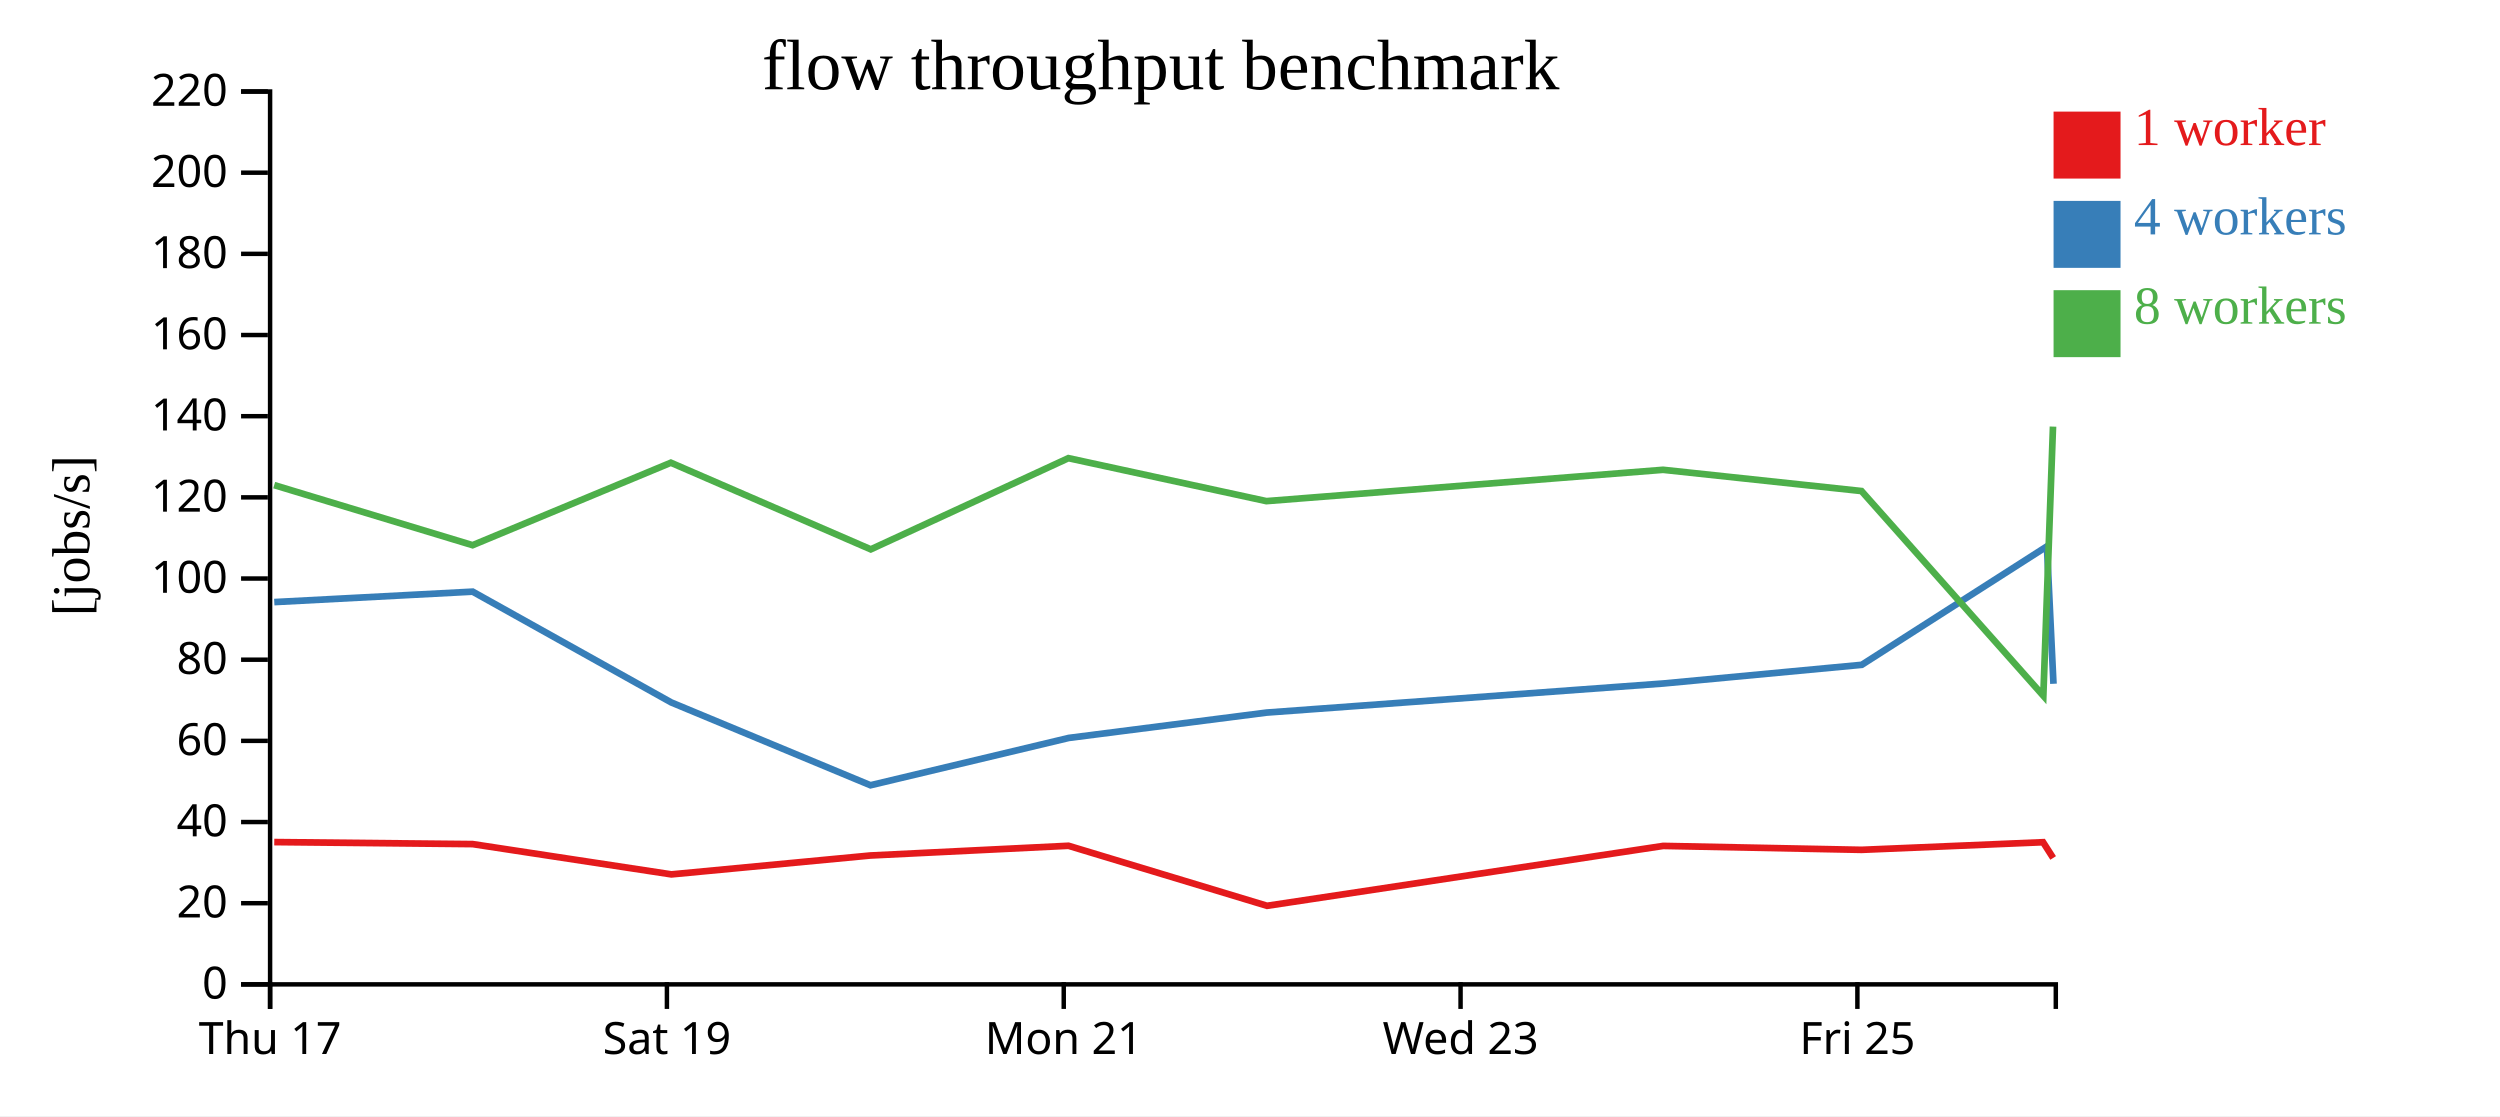
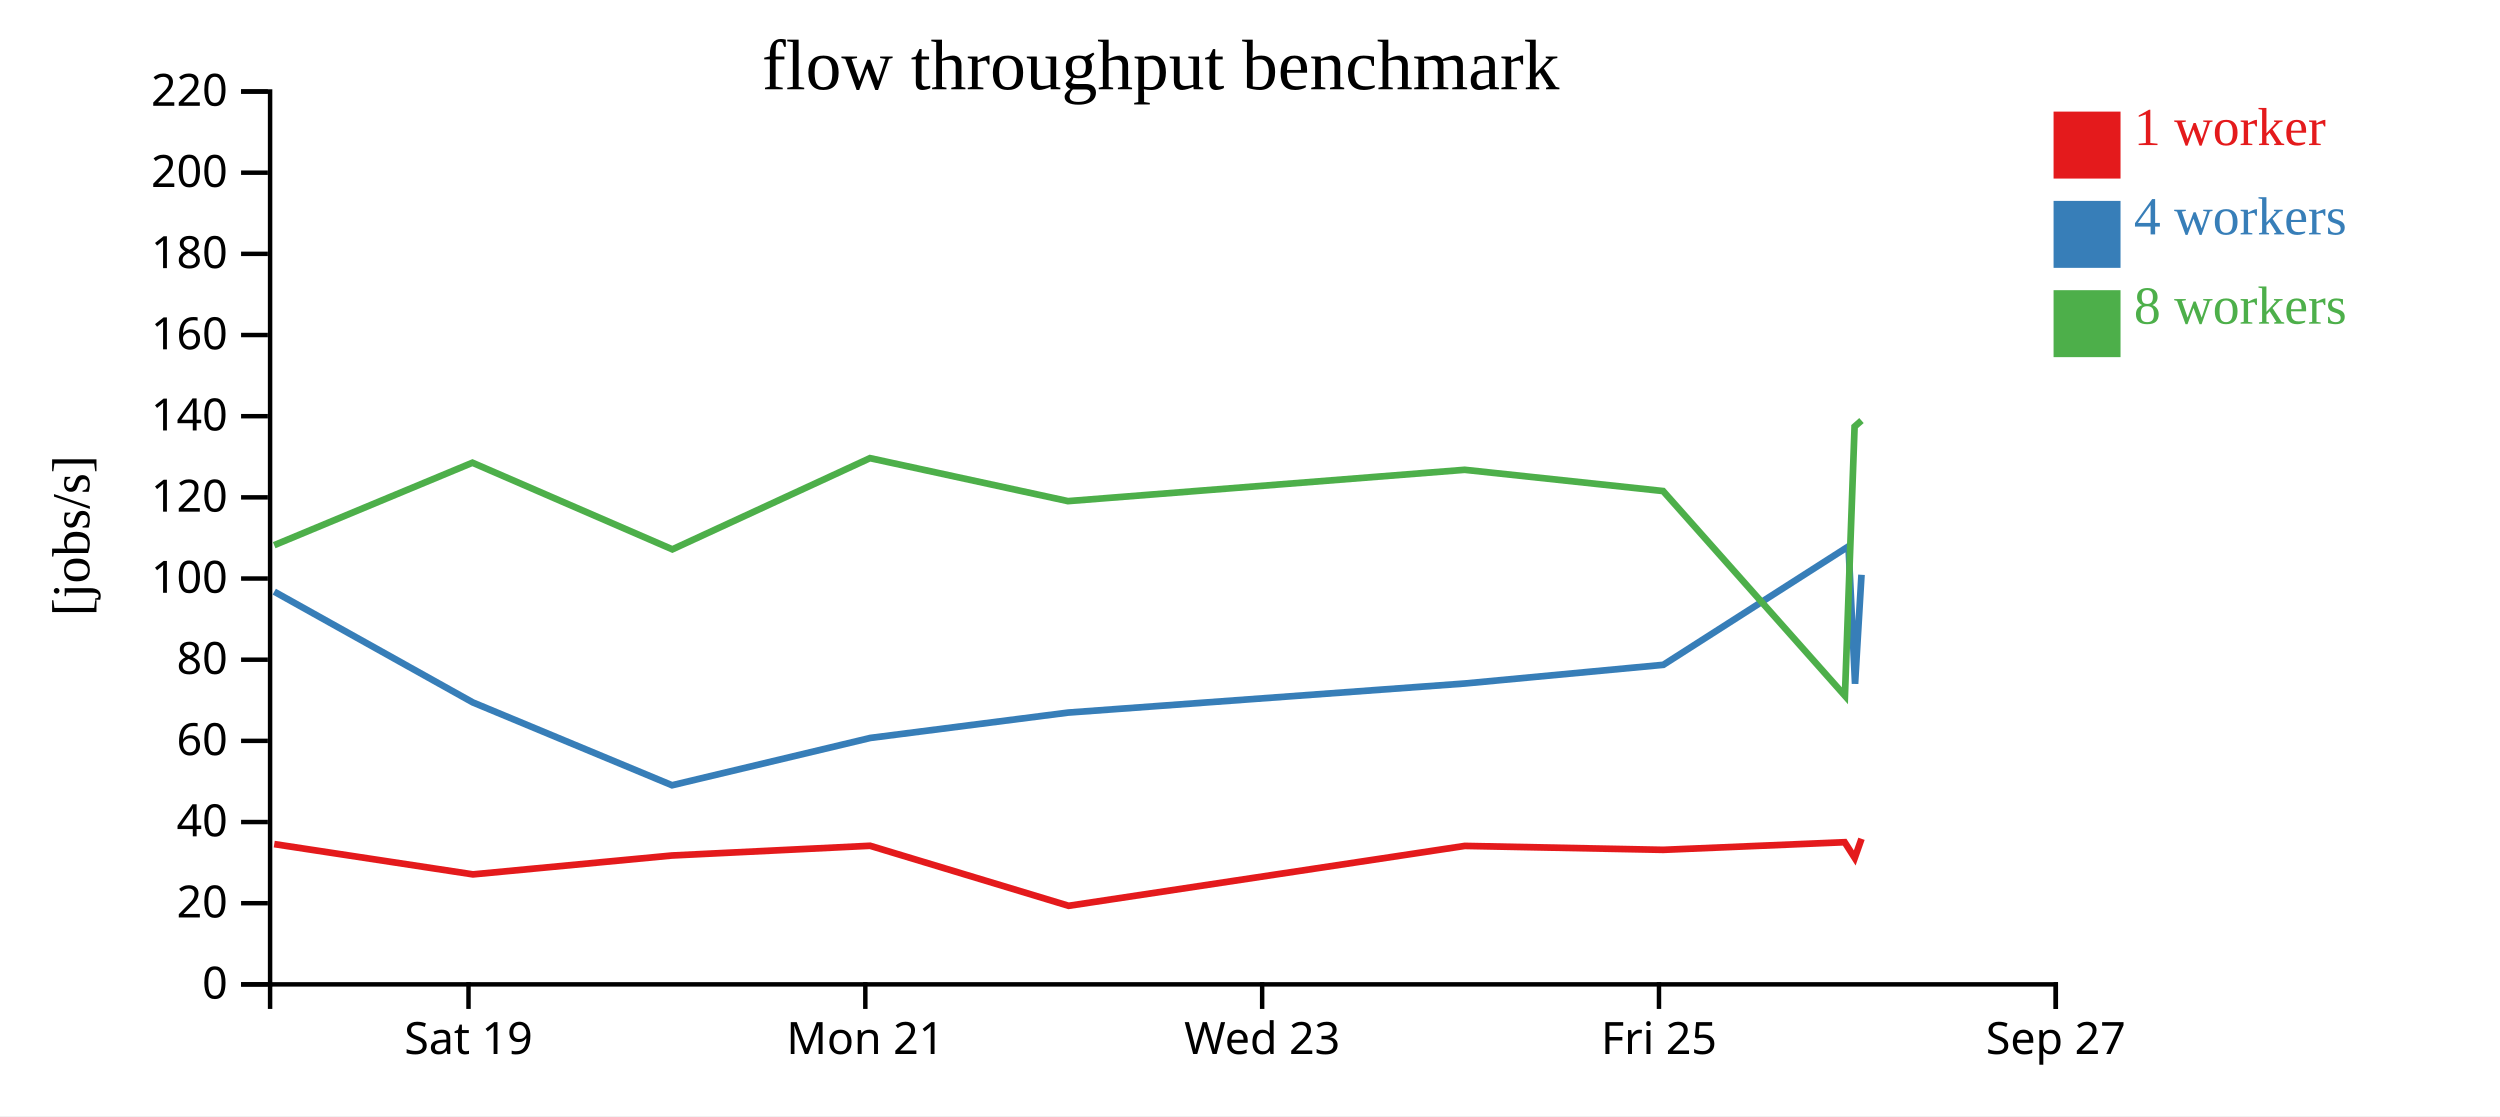
<svg xmlns="http://www.w3.org/2000/svg" width="560" height="250">
  <rect width="100%" height="100%" fill="white" />
  <g transform="translate(60,20)">
    <g transform="translate(0,200)" fill="none" font-size="10" font-family="sans-serif" text-anchor="middle">
      <path class="domain" stroke="currentColor" d="M0.5,6V0.5H400.5V6" />
-       <g class="tick" opacity="1" transform="translate(0.5,0)">
-         <line stroke="currentColor" y2="6" />
-         <text fill="currentColor" y="9" dy="0.71em">Thu 17</text>
-       </g>
-       <g class="tick" opacity="1" transform="translate(89.38889,0)">
+       <g class="tick" opacity="1" transform="translate(44.94444,0)">
        <line stroke="currentColor" y2="6" />
        <text fill="currentColor" y="9" dy="0.71em">Sat 19</text>
      </g>
-       <g class="tick" opacity="1" transform="translate(178.2778,0)">
+       <g class="tick" opacity="1" transform="translate(133.8333,0)">
        <line stroke="currentColor" y2="6" />
        <text fill="currentColor" y="9" dy="0.71em">Mon 21</text>
      </g>
-       <g class="tick" opacity="1" transform="translate(267.1667,0)">
+       <g class="tick" opacity="1" transform="translate(222.7222,0)">
        <line stroke="currentColor" y2="6" />
        <text fill="currentColor" y="9" dy="0.71em">Wed 23</text>
      </g>
-       <g class="tick" opacity="1" transform="translate(356.0556,0)">
+       <g class="tick" opacity="1" transform="translate(311.6111,0)">
        <line stroke="currentColor" y2="6" />
        <text fill="currentColor" y="9" dy="0.71em">Fri 25</text>
+       </g>
+       <g class="tick" opacity="1" transform="translate(400.5,0)">
+         <line stroke="currentColor" y2="6" />
+         <text fill="currentColor" y="9" dy="0.71em">Sep 27</text>
      </g>
    </g>
    <g fill="none" font-size="10" font-family="sans-serif" text-anchor="end">
      <path class="domain" stroke="currentColor" d="M-6,200.5H0.5V0.5H-6" />
      <g class="tick" opacity="1" transform="translate(0,200.5)">
        <line stroke="currentColor" x2="-6" />
        <text fill="currentColor" x="-9" dy="0.32em">0</text>
      </g>
      <g class="tick" opacity="1" transform="translate(0,182.3182)">
        <line stroke="currentColor" x2="-6" />
        <text fill="currentColor" x="-9" dy="0.32em">20</text>
      </g>
      <g class="tick" opacity="1" transform="translate(0,164.1364)">
        <line stroke="currentColor" x2="-6" />
        <text fill="currentColor" x="-9" dy="0.32em">40</text>
      </g>
      <g class="tick" opacity="1" transform="translate(0,145.9545)">
        <line stroke="currentColor" x2="-6" />
        <text fill="currentColor" x="-9" dy="0.32em">60</text>
      </g>
      <g class="tick" opacity="1" transform="translate(0,127.7727)">
        <line stroke="currentColor" x2="-6" />
        <text fill="currentColor" x="-9" dy="0.32em">80</text>
      </g>
      <g class="tick" opacity="1" transform="translate(0,109.5909)">
        <line stroke="currentColor" x2="-6" />
        <text fill="currentColor" x="-9" dy="0.32em">100</text>
      </g>
      <g class="tick" opacity="1" transform="translate(0,91.40909)">
        <line stroke="currentColor" x2="-6" />
        <text fill="currentColor" x="-9" dy="0.32em">120</text>
      </g>
      <g class="tick" opacity="1" transform="translate(0,73.22727)">
        <line stroke="currentColor" x2="-6" />
        <text fill="currentColor" x="-9" dy="0.32em">140</text>
      </g>
      <g class="tick" opacity="1" transform="translate(0,55.04545)">
        <line stroke="currentColor" x2="-6" />
        <text fill="currentColor" x="-9" dy="0.32em">160</text>
      </g>
      <g class="tick" opacity="1" transform="translate(0,36.86364)">
        <line stroke="currentColor" x2="-6" />
        <text fill="currentColor" x="-9" dy="0.32em">180</text>
      </g>
      <g class="tick" opacity="1" transform="translate(0,18.68182)">
        <line stroke="currentColor" x2="-6" />
        <text fill="currentColor" x="-9" dy="0.32em">200</text>
      </g>
      <g class="tick" opacity="1" transform="translate(0,0.5)">
        <line stroke="currentColor" x2="-6" />
        <text fill="currentColor" x="-9" dy="0.32em">220</text>
      </g>
    </g>
    <text text-anchor="middle" style="font-size: 12px" transform="rotate(-90)" y="-40" x="-100">[jobs/s]</text>
    <text text-anchor="middle" style="font-size: 16px" y="0" x="200">flow throughput benchmark</text>
-     <path class="line" fill="none" stroke="#e41a1c" stroke-width="1.5" d="M1.432,168.626L45.875,169.079L90.391,175.863L134.953,171.633L179.342,169.453L223.814,182.9L312.559,169.485L356.993,170.365L397.651,168.656L399.904,172.182" />
-     <path class="line" fill="none" stroke="#377eb8" stroke-width="1.5" d="M1.434,114.869L45.88,112.531L90.357,137.344L134.985,155.898L179.402,145.297L223.71,139.619L312.573,133.103L357.036,128.918L398.51,102.388L399.977,133.168" />
-     <path class="line" fill="none" stroke="#4daf4a" stroke-width="1.5" d="M1.42,88.665L45.862,102.122L90.272,83.649L135.052,103.054L179.321,82.627L223.668,92.254L312.524,85.235L356.973,89.994L397.707,135.859L399.872,75.558" />
+     <path class="line" fill="none" stroke="#e41a1c" stroke-width="1.5" d="M1.431,169.079L45.947,175.863L90.508,171.633L134.898,169.453L179.369,182.9L268.115,169.485L312.548,170.365L353.206,168.656L355.46,172.182L356.974,167.886" />
+     <path class="line" fill="none" stroke="#377eb8" stroke-width="1.5" d="M1.435,112.531L45.913,137.344L90.541,155.898L134.957,145.297L179.265,139.619L268.129,133.103L312.591,128.918L354.066,102.388L355.532,133.168L356.975,108.75" />
+     <path class="line" fill="none" stroke="#4daf4a" stroke-width="1.5" d="M1.418,102.122L45.828,83.649L90.607,103.054L134.877,82.627L179.223,92.254L268.08,85.235L312.528,89.994L353.263,135.859L355.427,75.558L356.971,74.203" />
    <rect class="dot" x="400" y="5" width="15" height="15" style="fill: #e41a1c;" />
    <rect class="dot" x="400" y="25" width="15" height="15" style="fill: #377eb8;" />
    <rect class="dot" x="400" y="45" width="15" height="15" style="fill: #4daf4a;" />
    <text class="label" x="418" y="12.5" style="fill: #e41a1c; alignment-baseline: middle;" text-anchor="left">1 worker</text>
    <text class="label" x="418" y="32.5" style="fill: #377eb8; alignment-baseline: middle;" text-anchor="left">4 workers</text>
    <text class="label" x="418" y="52.5" style="fill: #4daf4a; alignment-baseline: middle;" text-anchor="left">8 workers</text>
  </g>
</svg>
